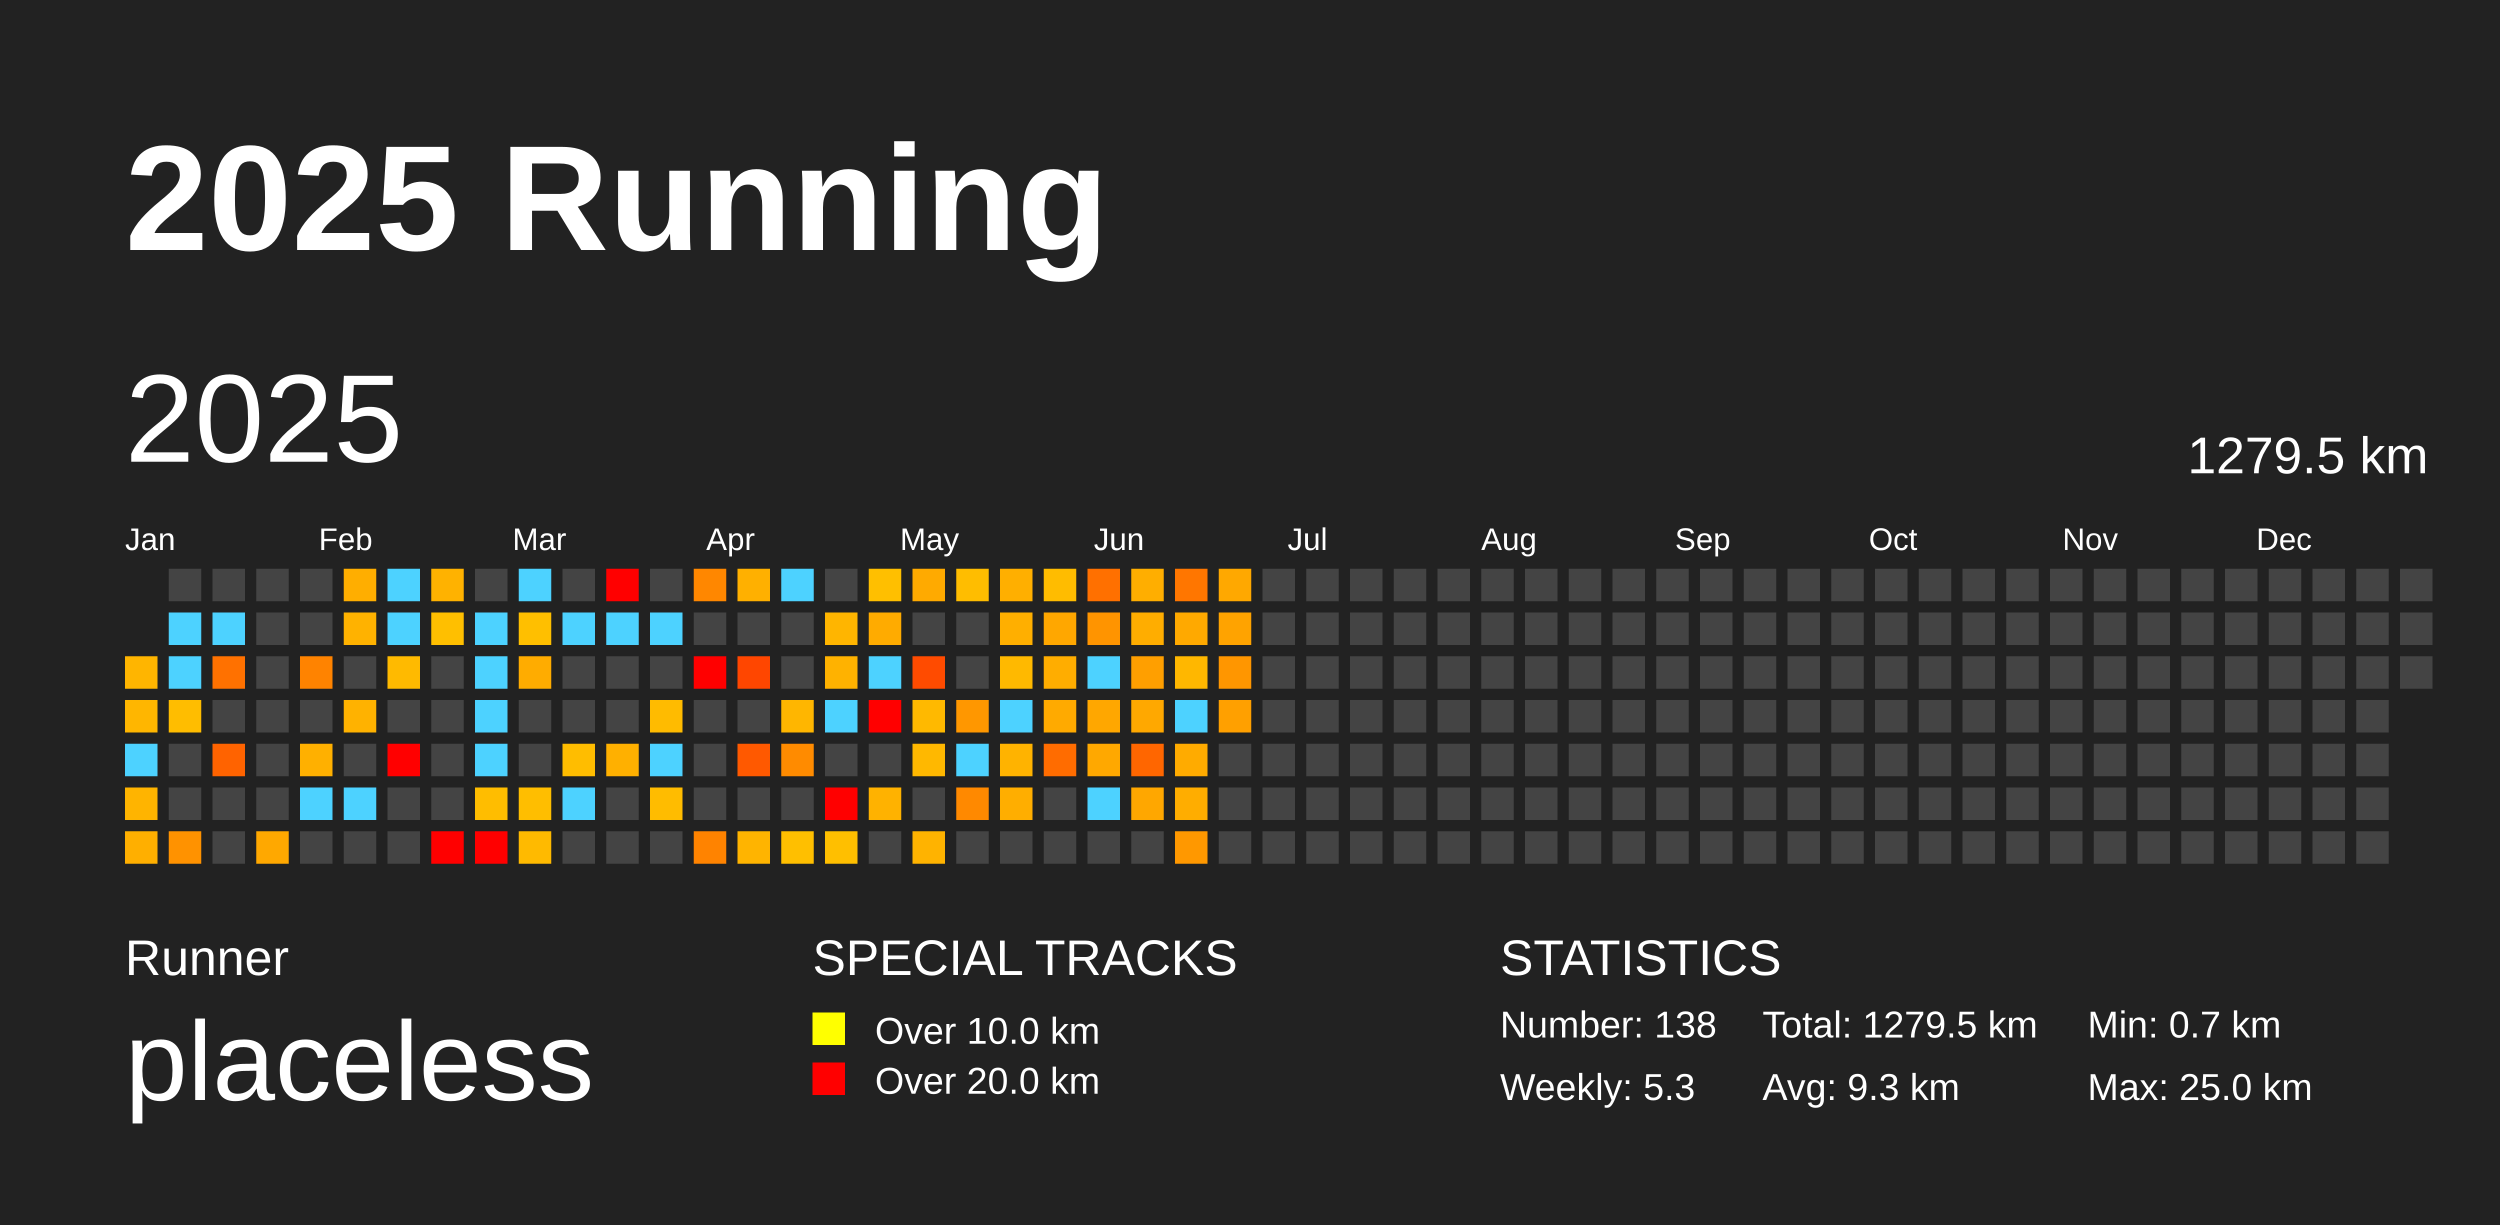
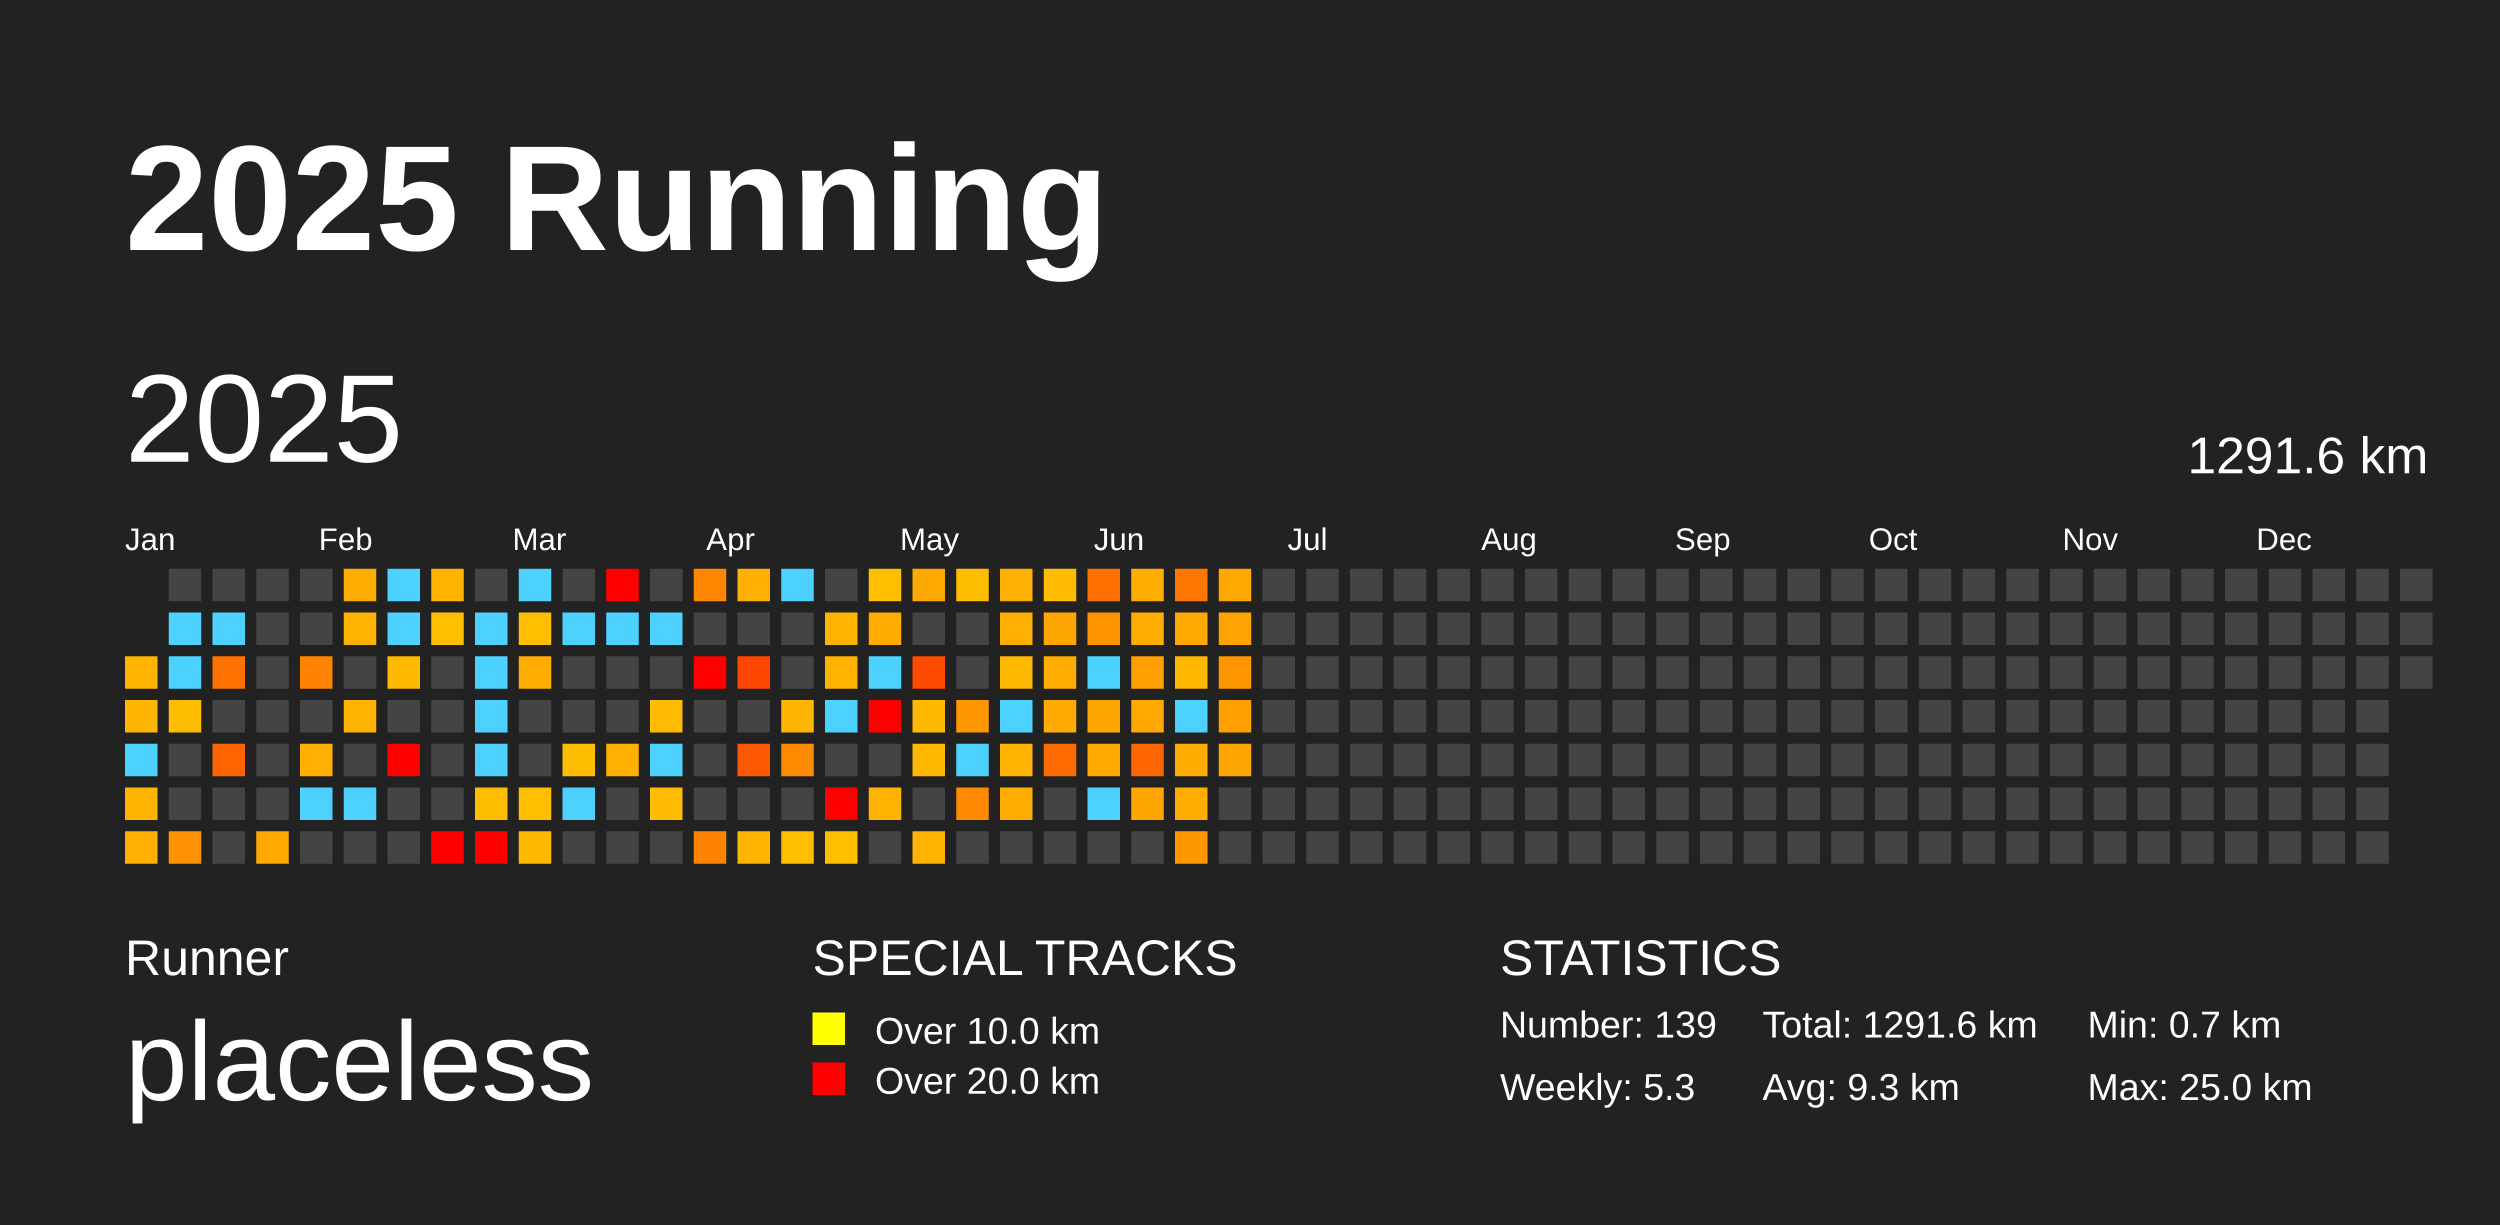
<svg xmlns="http://www.w3.org/2000/svg" baseProfile="full" height="98mm" version="1.1" viewBox="0,0,200,98" width="200mm">
  <defs />
  <rect fill="#222222" height="98" width="200" x="0" y="0" />
  <text fill="#FFFFFF" style="font-size:12px; font-family:Arial; font-weight:bold;" x="10" y="20">2025 Running</text>
  <text fill="#FFFFFF" style="font-size:4px; font-family:Arial" x="10" y="78">Runner</text>
  <text fill="#FFFFFF" style="font-size:9px; font-family:Arial" x="10" y="88">placeless</text>
  <text fill="#FFFFFF" style="font-size:4px; font-family:Arial" x="65" y="78">SPECIAL TRACKS</text>
  <rect fill="yellow" height="2.6" width="2.6" x="65" y="81" />
  <text fill="#FFFFFF" style="font-size:3px; font-family:Arial" x="70" y="83.5">Over 10.0 km</text>
  <rect fill="red" height="2.6" width="2.6" x="65" y="85" />
  <text fill="#FFFFFF" style="font-size:3px; font-family:Arial" x="70" y="87.5">Over 20.0 km</text>
  <text fill="#FFFFFF" style="font-size:4px; font-family:Arial" x="120" y="78">STATISTICS</text>
-   <text fill="#FFFFFF" style="font-size:3px; font-family:Arial" x="120" y="83">Number: 138</text>
+   <text fill="#FFFFFF" style="font-size:3px; font-family:Arial" x="120" y="83">Number: 139</text>
  <text fill="#FFFFFF" style="font-size:3px; font-family:Arial" x="120" y="88">Weekly: 5.3</text>
-   <text fill="#FFFFFF" style="font-size:3px; font-family:Arial" x="141" y="83">Total: 1279.5 km</text>
+   <text fill="#FFFFFF" style="font-size:3px; font-family:Arial" x="141" y="83">Total: 1291.6 km</text>
  <text fill="#FFFFFF" style="font-size:3px; font-family:Arial" x="141" y="88">Avg: 9.3 km</text>
  <text fill="#FFFFFF" style="font-size:3px; font-family:Arial" x="167" y="83">Min: 0.7 km</text>
  <text fill="#FFFFFF" style="font-size:3px; font-family:Arial" x="167" y="88">Max: 25.0 km</text>
  <text dominant-baseline="hanging" fill="#FFFFFF" style="font-size:10.0px; font-family:Arial;" x="10" y="30">2025</text>
-   <text dominant-baseline="hanging" fill="#FFFFFF" style="font-size:4.125px; font-family:Arial;" x="175" y="35">1279.5 km</text>
+   <text dominant-baseline="hanging" fill="#FFFFFF" style="font-size:4.125px; font-family:Arial;" x="175" y="35">1291.6 km</text>
  <text fill="#FFFFFF" style="font-size:2.5px; font-family:Arial" x="10.0" y="44">Jan</text>
  <text fill="#FFFFFF" style="font-size:2.5px; font-family:Arial" x="25.5" y="44">Feb</text>
  <text fill="#FFFFFF" style="font-size:2.5px; font-family:Arial" x="41.0" y="44">Mar</text>
  <text fill="#FFFFFF" style="font-size:2.5px; font-family:Arial" x="56.5" y="44">Apr</text>
  <text fill="#FFFFFF" style="font-size:2.5px; font-family:Arial" x="72.0" y="44">May</text>
  <text fill="#FFFFFF" style="font-size:2.5px; font-family:Arial" x="87.5" y="44">Jun</text>
  <text fill="#FFFFFF" style="font-size:2.5px; font-family:Arial" x="103.0" y="44">Jul</text>
  <text fill="#FFFFFF" style="font-size:2.5px; font-family:Arial" x="118.5" y="44">Aug</text>
  <text fill="#FFFFFF" style="font-size:2.5px; font-family:Arial" x="134.0" y="44">Sep</text>
  <text fill="#FFFFFF" style="font-size:2.5px; font-family:Arial" x="149.5" y="44">Oct</text>
  <text fill="#FFFFFF" style="font-size:2.5px; font-family:Arial" x="165.0" y="44">Nov</text>
  <text fill="#FFFFFF" style="font-size:2.5px; font-family:Arial" x="180.5" y="44">Dec</text>
  <rect fill="#ffb500" height="2.6" width="2.6" x="10.0" y="52.5" />
  <rect fill="#ffb600" height="2.6" width="2.6" x="10.0" y="56.0" />
  <rect fill="#4dd2ff" height="2.6" width="2.6" x="10.0" y="59.5" />
  <rect fill="#ffb400" height="2.6" width="2.6" x="10.0" y="63.0" />
  <rect fill="#ffaf00" height="2.6" width="2.6" x="10.0" y="66.5" />
  <rect fill="#444444" height="2.6" width="2.6" x="13.5" y="45.5" />
  <rect fill="#4dd2ff" height="2.6" width="2.6" x="13.5" y="49.0" />
  <rect fill="#4dd2ff" height="2.6" width="2.6" x="13.5" y="52.5" />
  <rect fill="#ffbd00" height="2.6" width="2.6" x="13.5" y="56.0" />
  <rect fill="#444444" height="2.6" width="2.6" x="13.5" y="59.5" />
  <rect fill="#444444" height="2.6" width="2.6" x="13.5" y="63.0" />
  <rect fill="#ff9200" height="2.6" width="2.6" x="13.5" y="66.5" />
  <rect fill="#444444" height="2.6" width="2.6" x="17.0" y="45.5" />
  <rect fill="#4dd2ff" height="2.6" width="2.6" x="17.0" y="49.0" />
  <rect fill="#ff7100" height="2.6" width="2.6" x="17.0" y="52.5" />
  <rect fill="#444444" height="2.6" width="2.6" x="17.0" y="56.0" />
  <rect fill="#ff6300" height="2.6" width="2.6" x="17.0" y="59.5" />
  <rect fill="#444444" height="2.6" width="2.6" x="17.0" y="63.0" />
  <rect fill="#444444" height="2.6" width="2.6" x="17.0" y="66.5" />
  <rect fill="#444444" height="2.6" width="2.6" x="20.5" y="45.5" />
  <rect fill="#444444" height="2.6" width="2.6" x="20.5" y="49.0" />
  <rect fill="#444444" height="2.6" width="2.6" x="20.5" y="52.5" />
  <rect fill="#444444" height="2.6" width="2.6" x="20.5" y="56.0" />
  <rect fill="#444444" height="2.6" width="2.6" x="20.5" y="59.5" />
  <rect fill="#444444" height="2.6" width="2.6" x="20.5" y="63.0" />
  <rect fill="#ffa800" height="2.6" width="2.6" x="20.5" y="66.5" />
  <rect fill="#444444" height="2.6" width="2.6" x="24.0" y="45.5" />
  <rect fill="#444444" height="2.6" width="2.6" x="24.0" y="49.0" />
  <rect fill="#ff8300" height="2.6" width="2.6" x="24.0" y="52.5" />
  <rect fill="#444444" height="2.6" width="2.6" x="24.0" y="56.0" />
  <rect fill="#ffb000" height="2.6" width="2.6" x="24.0" y="59.5" />
  <rect fill="#4dd2ff" height="2.6" width="2.6" x="24.0" y="63.0" />
  <rect fill="#444444" height="2.6" width="2.6" x="24.0" y="66.5" />
  <rect fill="#ffae00" height="2.6" width="2.6" x="27.5" y="45.5" />
  <rect fill="#ffb200" height="2.6" width="2.6" x="27.5" y="49.0" />
  <rect fill="#444444" height="2.6" width="2.6" x="27.5" y="52.5" />
  <rect fill="#ffb200" height="2.6" width="2.6" x="27.5" y="56.0" />
  <rect fill="#444444" height="2.6" width="2.6" x="27.5" y="59.5" />
  <rect fill="#4dd2ff" height="2.6" width="2.6" x="27.5" y="63.0" />
  <rect fill="#444444" height="2.6" width="2.6" x="27.5" y="66.5" />
  <rect fill="#4dd2ff" height="2.6" width="2.6" x="31.0" y="45.5" />
  <rect fill="#4dd2ff" height="2.6" width="2.6" x="31.0" y="49.0" />
  <rect fill="#ffba00" height="2.6" width="2.6" x="31.0" y="52.5" />
  <rect fill="#444444" height="2.6" width="2.6" x="31.0" y="56.0" />
  <rect fill="red" height="2.6" width="2.6" x="31.0" y="59.5" />
  <rect fill="#444444" height="2.6" width="2.6" x="31.0" y="63.0" />
  <rect fill="#444444" height="2.6" width="2.6" x="31.0" y="66.5" />
  <rect fill="#ffb200" height="2.6" width="2.6" x="34.5" y="45.5" />
  <rect fill="#ffbf00" height="2.6" width="2.6" x="34.5" y="49.0" />
  <rect fill="#444444" height="2.6" width="2.6" x="34.5" y="52.5" />
  <rect fill="#444444" height="2.6" width="2.6" x="34.5" y="56.0" />
  <rect fill="#444444" height="2.6" width="2.6" x="34.5" y="59.5" />
  <rect fill="#444444" height="2.6" width="2.6" x="34.5" y="63.0" />
  <rect fill="red" height="2.6" width="2.6" x="34.5" y="66.5" />
  <rect fill="#444444" height="2.6" width="2.6" x="38.0" y="45.5" />
  <rect fill="#4dd2ff" height="2.6" width="2.6" x="38.0" y="49.0" />
  <rect fill="#4dd2ff" height="2.6" width="2.6" x="38.0" y="52.5" />
  <rect fill="#4dd2ff" height="2.6" width="2.6" x="38.0" y="56.0" />
  <rect fill="#4dd2ff" height="2.6" width="2.6" x="38.0" y="59.5" />
  <rect fill="#ffbd00" height="2.6" width="2.6" x="38.0" y="63.0" />
  <rect fill="red" height="2.6" width="2.6" x="38.0" y="66.5" />
  <rect fill="#4dd2ff" height="2.6" width="2.6" x="41.5" y="45.5" />
  <rect fill="#ffbf00" height="2.6" width="2.6" x="41.5" y="49.0" />
  <rect fill="#ffac00" height="2.6" width="2.6" x="41.5" y="52.5" />
  <rect fill="#444444" height="2.6" width="2.6" x="41.5" y="56.0" />
  <rect fill="#444444" height="2.6" width="2.6" x="41.5" y="59.5" />
  <rect fill="#ffbe00" height="2.6" width="2.6" x="41.5" y="63.0" />
  <rect fill="#ffba00" height="2.6" width="2.6" x="41.5" y="66.5" />
  <rect fill="#444444" height="2.6" width="2.6" x="45.0" y="45.5" />
  <rect fill="#4dd2ff" height="2.6" width="2.6" x="45.0" y="49.0" />
  <rect fill="#444444" height="2.6" width="2.6" x="45.0" y="52.5" />
  <rect fill="#444444" height="2.6" width="2.6" x="45.0" y="56.0" />
  <rect fill="#ffbd00" height="2.6" width="2.6" x="45.0" y="59.5" />
  <rect fill="#4dd2ff" height="2.6" width="2.6" x="45.0" y="63.0" />
  <rect fill="#444444" height="2.6" width="2.6" x="45.0" y="66.5" />
  <rect fill="red" height="2.6" width="2.6" x="48.5" y="45.5" />
  <rect fill="#4dd2ff" height="2.6" width="2.6" x="48.5" y="49.0" />
  <rect fill="#444444" height="2.6" width="2.6" x="48.5" y="52.5" />
  <rect fill="#444444" height="2.6" width="2.6" x="48.5" y="56.0" />
  <rect fill="#ffb000" height="2.6" width="2.6" x="48.5" y="59.5" />
  <rect fill="#444444" height="2.6" width="2.6" x="48.5" y="63.0" />
  <rect fill="#444444" height="2.6" width="2.6" x="48.5" y="66.5" />
  <rect fill="#444444" height="2.6" width="2.6" x="52.0" y="45.5" />
  <rect fill="#4dd2ff" height="2.6" width="2.6" x="52.0" y="49.0" />
  <rect fill="#444444" height="2.6" width="2.6" x="52.0" y="52.5" />
  <rect fill="#ffbb00" height="2.6" width="2.6" x="52.0" y="56.0" />
  <rect fill="#4dd2ff" height="2.6" width="2.6" x="52.0" y="59.5" />
  <rect fill="#ffbc00" height="2.6" width="2.6" x="52.0" y="63.0" />
  <rect fill="#444444" height="2.6" width="2.6" x="52.0" y="66.5" />
  <rect fill="#ff8700" height="2.6" width="2.6" x="55.5" y="45.5" />
  <rect fill="#444444" height="2.6" width="2.6" x="55.5" y="49.0" />
  <rect fill="red" height="2.6" width="2.6" x="55.5" y="52.5" />
  <rect fill="#444444" height="2.6" width="2.6" x="55.5" y="56.0" />
  <rect fill="#444444" height="2.6" width="2.6" x="55.5" y="59.5" />
  <rect fill="#444444" height="2.6" width="2.6" x="55.5" y="63.0" />
  <rect fill="#ff8300" height="2.6" width="2.6" x="55.5" y="66.5" />
  <rect fill="#ffb000" height="2.6" width="2.6" x="59.0" y="45.5" />
  <rect fill="#444444" height="2.6" width="2.6" x="59.0" y="49.0" />
  <rect fill="#ff4600" height="2.6" width="2.6" x="59.0" y="52.5" />
  <rect fill="#444444" height="2.6" width="2.6" x="59.0" y="56.0" />
  <rect fill="#ff5900" height="2.6" width="2.6" x="59.0" y="59.5" />
  <rect fill="#444444" height="2.6" width="2.6" x="59.0" y="63.0" />
  <rect fill="#ffb400" height="2.6" width="2.6" x="59.0" y="66.5" />
  <rect fill="#4dd2ff" height="2.6" width="2.6" x="62.5" y="45.5" />
  <rect fill="#444444" height="2.6" width="2.6" x="62.5" y="49.0" />
  <rect fill="#444444" height="2.6" width="2.6" x="62.5" y="52.5" />
  <rect fill="#ffb600" height="2.6" width="2.6" x="62.5" y="56.0" />
  <rect fill="#ff8b00" height="2.6" width="2.6" x="62.5" y="59.5" />
  <rect fill="#444444" height="2.6" width="2.6" x="62.5" y="63.0" />
  <rect fill="#ffbf00" height="2.6" width="2.6" x="62.5" y="66.5" />
  <rect fill="#444444" height="2.6" width="2.6" x="66.0" y="45.5" />
  <rect fill="#ffb500" height="2.6" width="2.6" x="66.0" y="49.0" />
  <rect fill="#ffb200" height="2.6" width="2.6" x="66.0" y="52.5" />
  <rect fill="#4dd2ff" height="2.6" width="2.6" x="66.0" y="56.0" />
  <rect fill="#444444" height="2.6" width="2.6" x="66.0" y="59.5" />
  <rect fill="red" height="2.6" width="2.6" x="66.0" y="63.0" />
  <rect fill="#ffbf00" height="2.6" width="2.6" x="66.0" y="66.5" />
  <rect fill="#ffbf00" height="2.6" width="2.6" x="69.5" y="45.5" />
  <rect fill="#ffab00" height="2.6" width="2.6" x="69.5" y="49.0" />
  <rect fill="#4dd2ff" height="2.6" width="2.6" x="69.5" y="52.5" />
  <rect fill="red" height="2.6" width="2.6" x="69.5" y="56.0" />
  <rect fill="#444444" height="2.6" width="2.6" x="69.5" y="59.5" />
  <rect fill="#ffb200" height="2.6" width="2.6" x="69.5" y="63.0" />
  <rect fill="#444444" height="2.6" width="2.6" x="69.5" y="66.5" />
  <rect fill="#ffaa00" height="2.6" width="2.6" x="73.0" y="45.5" />
  <rect fill="#444444" height="2.6" width="2.6" x="73.0" y="49.0" />
  <rect fill="#ff4b00" height="2.6" width="2.6" x="73.0" y="52.5" />
  <rect fill="#ffb900" height="2.6" width="2.6" x="73.0" y="56.0" />
  <rect fill="#ffb800" height="2.6" width="2.6" x="73.0" y="59.5" />
  <rect fill="#444444" height="2.6" width="2.6" x="73.0" y="63.0" />
  <rect fill="#ffb300" height="2.6" width="2.6" x="73.0" y="66.5" />
  <rect fill="#ffbd00" height="2.6" width="2.6" x="76.5" y="45.5" />
  <rect fill="#444444" height="2.6" width="2.6" x="76.5" y="49.0" />
  <rect fill="#444444" height="2.6" width="2.6" x="76.5" y="52.5" />
  <rect fill="#ff9700" height="2.6" width="2.6" x="76.5" y="56.0" />
  <rect fill="#4dd2ff" height="2.6" width="2.6" x="76.5" y="59.5" />
  <rect fill="#ff8900" height="2.6" width="2.6" x="76.5" y="63.0" />
  <rect fill="#444444" height="2.6" width="2.6" x="76.5" y="66.5" />
  <rect fill="#ffaf00" height="2.6" width="2.6" x="80.0" y="45.5" />
  <rect fill="#ffaf00" height="2.6" width="2.6" x="80.0" y="49.0" />
  <rect fill="#ffb900" height="2.6" width="2.6" x="80.0" y="52.5" />
  <rect fill="#4dd2ff" height="2.6" width="2.6" x="80.0" y="56.0" />
  <rect fill="#ffb300" height="2.6" width="2.6" x="80.0" y="59.5" />
  <rect fill="#ffae00" height="2.6" width="2.6" x="80.0" y="63.0" />
  <rect fill="#444444" height="2.6" width="2.6" x="80.0" y="66.5" />
  <rect fill="#ffbc00" height="2.6" width="2.6" x="83.5" y="45.5" />
  <rect fill="#ffa700" height="2.6" width="2.6" x="83.5" y="49.0" />
  <rect fill="#ffad00" height="2.6" width="2.6" x="83.5" y="52.5" />
  <rect fill="#ffaa00" height="2.6" width="2.6" x="83.5" y="56.0" />
  <rect fill="#ff6c00" height="2.6" width="2.6" x="83.5" y="59.5" />
  <rect fill="#444444" height="2.6" width="2.6" x="83.5" y="63.0" />
  <rect fill="#444444" height="2.6" width="2.6" x="83.5" y="66.5" />
  <rect fill="#ff7000" height="2.6" width="2.6" x="87.0" y="45.5" />
  <rect fill="#ff9400" height="2.6" width="2.6" x="87.0" y="49.0" />
  <rect fill="#4dd2ff" height="2.6" width="2.6" x="87.0" y="52.5" />
  <rect fill="#ffa700" height="2.6" width="2.6" x="87.0" y="56.0" />
  <rect fill="#ffa800" height="2.6" width="2.6" x="87.0" y="59.5" />
  <rect fill="#4dd2ff" height="2.6" width="2.6" x="87.0" y="63.0" />
  <rect fill="#444444" height="2.6" width="2.6" x="87.0" y="66.5" />
  <rect fill="#ffae00" height="2.6" width="2.6" x="90.5" y="45.5" />
  <rect fill="#ffad00" height="2.6" width="2.6" x="90.5" y="49.0" />
  <rect fill="#ff9f00" height="2.6" width="2.6" x="90.5" y="52.5" />
  <rect fill="#ffa800" height="2.6" width="2.6" x="90.5" y="56.0" />
  <rect fill="#ff6600" height="2.6" width="2.6" x="90.5" y="59.5" />
  <rect fill="#ffa700" height="2.6" width="2.6" x="90.5" y="63.0" />
  <rect fill="#444444" height="2.6" width="2.6" x="90.5" y="66.5" />
  <rect fill="#ff7600" height="2.6" width="2.6" x="94.0" y="45.5" />
  <rect fill="#ffa900" height="2.6" width="2.6" x="94.0" y="49.0" />
  <rect fill="#ffb700" height="2.6" width="2.6" x="94.0" y="52.5" />
  <rect fill="#4dd2ff" height="2.6" width="2.6" x="94.0" y="56.0" />
  <rect fill="#ffab00" height="2.6" width="2.6" x="94.0" y="59.5" />
  <rect fill="#ffad00" height="2.6" width="2.6" x="94.0" y="63.0" />
  <rect fill="#ff9800" height="2.6" width="2.6" x="94.0" y="66.5" />
  <rect fill="#ffa800" height="2.6" width="2.6" x="97.5" y="45.5" />
  <rect fill="#ffa300" height="2.6" width="2.6" x="97.5" y="49.0" />
  <rect fill="#ff9600" height="2.6" width="2.6" x="97.5" y="52.5" />
  <rect fill="#ffa000" height="2.6" width="2.6" x="97.5" y="56.0" />
-   <rect fill="#444444" height="2.6" width="2.6" x="97.5" y="59.5" />
+   <rect fill="#ffa600" height="2.6" width="2.6" x="97.5" y="59.5" />
  <rect fill="#444444" height="2.6" width="2.6" x="97.5" y="63.0" />
  <rect fill="#444444" height="2.6" width="2.6" x="97.5" y="66.5" />
  <rect fill="#444444" height="2.6" width="2.6" x="101.0" y="45.5" />
  <rect fill="#444444" height="2.6" width="2.6" x="101.0" y="49.0" />
  <rect fill="#444444" height="2.6" width="2.6" x="101.0" y="52.5" />
  <rect fill="#444444" height="2.6" width="2.6" x="101.0" y="56.0" />
  <rect fill="#444444" height="2.6" width="2.6" x="101.0" y="59.5" />
  <rect fill="#444444" height="2.6" width="2.6" x="101.0" y="63.0" />
  <rect fill="#444444" height="2.6" width="2.6" x="101.0" y="66.5" />
  <rect fill="#444444" height="2.6" width="2.6" x="104.5" y="45.5" />
  <rect fill="#444444" height="2.6" width="2.6" x="104.5" y="49.0" />
  <rect fill="#444444" height="2.6" width="2.6" x="104.5" y="52.5" />
  <rect fill="#444444" height="2.6" width="2.6" x="104.5" y="56.0" />
  <rect fill="#444444" height="2.6" width="2.6" x="104.5" y="59.5" />
  <rect fill="#444444" height="2.6" width="2.6" x="104.5" y="63.0" />
  <rect fill="#444444" height="2.6" width="2.6" x="104.5" y="66.5" />
  <rect fill="#444444" height="2.6" width="2.6" x="108.0" y="45.5" />
  <rect fill="#444444" height="2.6" width="2.6" x="108.0" y="49.0" />
  <rect fill="#444444" height="2.6" width="2.6" x="108.0" y="52.5" />
  <rect fill="#444444" height="2.6" width="2.6" x="108.0" y="56.0" />
  <rect fill="#444444" height="2.6" width="2.6" x="108.0" y="59.5" />
  <rect fill="#444444" height="2.6" width="2.6" x="108.0" y="63.0" />
  <rect fill="#444444" height="2.6" width="2.6" x="108.0" y="66.5" />
  <rect fill="#444444" height="2.6" width="2.6" x="111.5" y="45.5" />
  <rect fill="#444444" height="2.6" width="2.6" x="111.5" y="49.0" />
  <rect fill="#444444" height="2.6" width="2.6" x="111.5" y="52.5" />
  <rect fill="#444444" height="2.6" width="2.6" x="111.5" y="56.0" />
  <rect fill="#444444" height="2.6" width="2.6" x="111.5" y="59.5" />
  <rect fill="#444444" height="2.6" width="2.6" x="111.5" y="63.0" />
  <rect fill="#444444" height="2.6" width="2.6" x="111.5" y="66.5" />
  <rect fill="#444444" height="2.6" width="2.6" x="115.0" y="45.5" />
  <rect fill="#444444" height="2.6" width="2.6" x="115.0" y="49.0" />
  <rect fill="#444444" height="2.6" width="2.6" x="115.0" y="52.5" />
  <rect fill="#444444" height="2.6" width="2.6" x="115.0" y="56.0" />
  <rect fill="#444444" height="2.6" width="2.6" x="115.0" y="59.5" />
  <rect fill="#444444" height="2.6" width="2.6" x="115.0" y="63.0" />
  <rect fill="#444444" height="2.6" width="2.6" x="115.0" y="66.5" />
  <rect fill="#444444" height="2.6" width="2.6" x="118.5" y="45.5" />
  <rect fill="#444444" height="2.6" width="2.6" x="118.5" y="49.0" />
  <rect fill="#444444" height="2.6" width="2.6" x="118.5" y="52.5" />
  <rect fill="#444444" height="2.6" width="2.6" x="118.5" y="56.0" />
  <rect fill="#444444" height="2.6" width="2.6" x="118.5" y="59.5" />
  <rect fill="#444444" height="2.6" width="2.6" x="118.5" y="63.0" />
  <rect fill="#444444" height="2.6" width="2.6" x="118.5" y="66.5" />
  <rect fill="#444444" height="2.6" width="2.6" x="122.0" y="45.5" />
  <rect fill="#444444" height="2.6" width="2.6" x="122.0" y="49.0" />
  <rect fill="#444444" height="2.6" width="2.6" x="122.0" y="52.5" />
  <rect fill="#444444" height="2.6" width="2.6" x="122.0" y="56.0" />
  <rect fill="#444444" height="2.6" width="2.6" x="122.0" y="59.5" />
  <rect fill="#444444" height="2.6" width="2.6" x="122.0" y="63.0" />
  <rect fill="#444444" height="2.6" width="2.6" x="122.0" y="66.5" />
  <rect fill="#444444" height="2.6" width="2.6" x="125.5" y="45.5" />
  <rect fill="#444444" height="2.6" width="2.6" x="125.5" y="49.0" />
  <rect fill="#444444" height="2.6" width="2.6" x="125.5" y="52.5" />
  <rect fill="#444444" height="2.6" width="2.6" x="125.5" y="56.0" />
  <rect fill="#444444" height="2.6" width="2.6" x="125.5" y="59.5" />
  <rect fill="#444444" height="2.6" width="2.6" x="125.5" y="63.0" />
  <rect fill="#444444" height="2.6" width="2.6" x="125.5" y="66.5" />
  <rect fill="#444444" height="2.6" width="2.6" x="129.0" y="45.5" />
  <rect fill="#444444" height="2.6" width="2.6" x="129.0" y="49.0" />
  <rect fill="#444444" height="2.6" width="2.6" x="129.0" y="52.5" />
  <rect fill="#444444" height="2.6" width="2.6" x="129.0" y="56.0" />
  <rect fill="#444444" height="2.6" width="2.6" x="129.0" y="59.5" />
  <rect fill="#444444" height="2.6" width="2.6" x="129.0" y="63.0" />
  <rect fill="#444444" height="2.6" width="2.6" x="129.0" y="66.5" />
  <rect fill="#444444" height="2.6" width="2.6" x="132.5" y="45.5" />
  <rect fill="#444444" height="2.6" width="2.6" x="132.5" y="49.0" />
  <rect fill="#444444" height="2.6" width="2.6" x="132.5" y="52.5" />
  <rect fill="#444444" height="2.6" width="2.6" x="132.5" y="56.0" />
  <rect fill="#444444" height="2.6" width="2.6" x="132.5" y="59.5" />
  <rect fill="#444444" height="2.6" width="2.6" x="132.5" y="63.0" />
  <rect fill="#444444" height="2.6" width="2.6" x="132.5" y="66.5" />
  <rect fill="#444444" height="2.6" width="2.6" x="136.0" y="45.5" />
  <rect fill="#444444" height="2.6" width="2.6" x="136.0" y="49.0" />
  <rect fill="#444444" height="2.6" width="2.6" x="136.0" y="52.5" />
  <rect fill="#444444" height="2.6" width="2.6" x="136.0" y="56.0" />
  <rect fill="#444444" height="2.6" width="2.6" x="136.0" y="59.5" />
  <rect fill="#444444" height="2.6" width="2.6" x="136.0" y="63.0" />
  <rect fill="#444444" height="2.6" width="2.6" x="136.0" y="66.5" />
  <rect fill="#444444" height="2.6" width="2.6" x="139.5" y="45.5" />
  <rect fill="#444444" height="2.6" width="2.6" x="139.5" y="49.0" />
  <rect fill="#444444" height="2.6" width="2.6" x="139.5" y="52.5" />
  <rect fill="#444444" height="2.6" width="2.6" x="139.5" y="56.0" />
  <rect fill="#444444" height="2.6" width="2.6" x="139.5" y="59.5" />
  <rect fill="#444444" height="2.6" width="2.6" x="139.5" y="63.0" />
  <rect fill="#444444" height="2.6" width="2.6" x="139.5" y="66.5" />
  <rect fill="#444444" height="2.6" width="2.6" x="143.0" y="45.5" />
  <rect fill="#444444" height="2.6" width="2.6" x="143.0" y="49.0" />
  <rect fill="#444444" height="2.6" width="2.6" x="143.0" y="52.5" />
  <rect fill="#444444" height="2.6" width="2.6" x="143.0" y="56.0" />
  <rect fill="#444444" height="2.6" width="2.6" x="143.0" y="59.5" />
  <rect fill="#444444" height="2.6" width="2.6" x="143.0" y="63.0" />
  <rect fill="#444444" height="2.6" width="2.6" x="143.0" y="66.5" />
  <rect fill="#444444" height="2.6" width="2.6" x="146.5" y="45.5" />
  <rect fill="#444444" height="2.6" width="2.6" x="146.5" y="49.0" />
  <rect fill="#444444" height="2.6" width="2.6" x="146.5" y="52.5" />
  <rect fill="#444444" height="2.6" width="2.6" x="146.5" y="56.0" />
  <rect fill="#444444" height="2.6" width="2.6" x="146.5" y="59.5" />
  <rect fill="#444444" height="2.6" width="2.6" x="146.5" y="63.0" />
  <rect fill="#444444" height="2.6" width="2.6" x="146.5" y="66.5" />
  <rect fill="#444444" height="2.6" width="2.6" x="150.0" y="45.5" />
  <rect fill="#444444" height="2.6" width="2.6" x="150.0" y="49.0" />
  <rect fill="#444444" height="2.6" width="2.6" x="150.0" y="52.5" />
  <rect fill="#444444" height="2.6" width="2.6" x="150.0" y="56.0" />
  <rect fill="#444444" height="2.6" width="2.6" x="150.0" y="59.5" />
  <rect fill="#444444" height="2.6" width="2.6" x="150.0" y="63.0" />
  <rect fill="#444444" height="2.6" width="2.6" x="150.0" y="66.5" />
  <rect fill="#444444" height="2.6" width="2.6" x="153.5" y="45.5" />
  <rect fill="#444444" height="2.6" width="2.6" x="153.5" y="49.0" />
  <rect fill="#444444" height="2.6" width="2.6" x="153.5" y="52.5" />
  <rect fill="#444444" height="2.6" width="2.6" x="153.5" y="56.0" />
  <rect fill="#444444" height="2.6" width="2.6" x="153.5" y="59.5" />
  <rect fill="#444444" height="2.6" width="2.6" x="153.5" y="63.0" />
  <rect fill="#444444" height="2.6" width="2.6" x="153.5" y="66.5" />
  <rect fill="#444444" height="2.6" width="2.6" x="157.0" y="45.5" />
  <rect fill="#444444" height="2.6" width="2.6" x="157.0" y="49.0" />
  <rect fill="#444444" height="2.6" width="2.6" x="157.0" y="52.5" />
  <rect fill="#444444" height="2.6" width="2.6" x="157.0" y="56.0" />
  <rect fill="#444444" height="2.6" width="2.6" x="157.0" y="59.5" />
  <rect fill="#444444" height="2.6" width="2.6" x="157.0" y="63.0" />
  <rect fill="#444444" height="2.6" width="2.6" x="157.0" y="66.5" />
  <rect fill="#444444" height="2.6" width="2.6" x="160.5" y="45.5" />
  <rect fill="#444444" height="2.6" width="2.6" x="160.5" y="49.0" />
  <rect fill="#444444" height="2.6" width="2.6" x="160.5" y="52.5" />
  <rect fill="#444444" height="2.6" width="2.6" x="160.5" y="56.0" />
  <rect fill="#444444" height="2.6" width="2.6" x="160.5" y="59.5" />
  <rect fill="#444444" height="2.6" width="2.6" x="160.5" y="63.0" />
  <rect fill="#444444" height="2.6" width="2.6" x="160.5" y="66.5" />
  <rect fill="#444444" height="2.6" width="2.6" x="164.0" y="45.5" />
  <rect fill="#444444" height="2.6" width="2.6" x="164.0" y="49.0" />
  <rect fill="#444444" height="2.6" width="2.6" x="164.0" y="52.5" />
  <rect fill="#444444" height="2.6" width="2.6" x="164.0" y="56.0" />
  <rect fill="#444444" height="2.6" width="2.6" x="164.0" y="59.5" />
  <rect fill="#444444" height="2.6" width="2.6" x="164.0" y="63.0" />
  <rect fill="#444444" height="2.6" width="2.6" x="164.0" y="66.5" />
  <rect fill="#444444" height="2.6" width="2.6" x="167.5" y="45.5" />
  <rect fill="#444444" height="2.6" width="2.6" x="167.5" y="49.0" />
  <rect fill="#444444" height="2.6" width="2.6" x="167.5" y="52.5" />
  <rect fill="#444444" height="2.6" width="2.6" x="167.5" y="56.0" />
  <rect fill="#444444" height="2.6" width="2.6" x="167.5" y="59.5" />
  <rect fill="#444444" height="2.6" width="2.6" x="167.5" y="63.0" />
  <rect fill="#444444" height="2.6" width="2.6" x="167.5" y="66.5" />
  <rect fill="#444444" height="2.6" width="2.6" x="171.0" y="45.5" />
  <rect fill="#444444" height="2.6" width="2.6" x="171.0" y="49.0" />
  <rect fill="#444444" height="2.6" width="2.6" x="171.0" y="52.5" />
  <rect fill="#444444" height="2.6" width="2.6" x="171.0" y="56.0" />
  <rect fill="#444444" height="2.6" width="2.6" x="171.0" y="59.5" />
  <rect fill="#444444" height="2.6" width="2.6" x="171.0" y="63.0" />
  <rect fill="#444444" height="2.6" width="2.6" x="171.0" y="66.5" />
  <rect fill="#444444" height="2.6" width="2.6" x="174.5" y="45.5" />
  <rect fill="#444444" height="2.6" width="2.6" x="174.5" y="49.0" />
  <rect fill="#444444" height="2.6" width="2.6" x="174.5" y="52.5" />
  <rect fill="#444444" height="2.6" width="2.6" x="174.5" y="56.0" />
  <rect fill="#444444" height="2.6" width="2.6" x="174.5" y="59.5" />
  <rect fill="#444444" height="2.6" width="2.6" x="174.5" y="63.0" />
  <rect fill="#444444" height="2.6" width="2.6" x="174.5" y="66.5" />
  <rect fill="#444444" height="2.6" width="2.6" x="178.0" y="45.5" />
  <rect fill="#444444" height="2.6" width="2.6" x="178.0" y="49.0" />
  <rect fill="#444444" height="2.6" width="2.6" x="178.0" y="52.5" />
  <rect fill="#444444" height="2.6" width="2.6" x="178.0" y="56.0" />
  <rect fill="#444444" height="2.6" width="2.6" x="178.0" y="59.5" />
  <rect fill="#444444" height="2.6" width="2.6" x="178.0" y="63.0" />
  <rect fill="#444444" height="2.6" width="2.6" x="178.0" y="66.5" />
  <rect fill="#444444" height="2.6" width="2.6" x="181.5" y="45.5" />
  <rect fill="#444444" height="2.6" width="2.6" x="181.5" y="49.0" />
  <rect fill="#444444" height="2.6" width="2.6" x="181.5" y="52.5" />
  <rect fill="#444444" height="2.6" width="2.6" x="181.5" y="56.0" />
  <rect fill="#444444" height="2.6" width="2.6" x="181.5" y="59.5" />
  <rect fill="#444444" height="2.6" width="2.6" x="181.5" y="63.0" />
  <rect fill="#444444" height="2.6" width="2.6" x="181.5" y="66.5" />
  <rect fill="#444444" height="2.6" width="2.6" x="185.0" y="45.5" />
  <rect fill="#444444" height="2.6" width="2.6" x="185.0" y="49.0" />
  <rect fill="#444444" height="2.6" width="2.6" x="185.0" y="52.5" />
  <rect fill="#444444" height="2.6" width="2.6" x="185.0" y="56.0" />
  <rect fill="#444444" height="2.6" width="2.6" x="185.0" y="59.5" />
  <rect fill="#444444" height="2.6" width="2.6" x="185.0" y="63.0" />
  <rect fill="#444444" height="2.6" width="2.6" x="185.0" y="66.5" />
  <rect fill="#444444" height="2.6" width="2.6" x="188.5" y="45.5" />
  <rect fill="#444444" height="2.6" width="2.6" x="188.5" y="49.0" />
  <rect fill="#444444" height="2.6" width="2.6" x="188.5" y="52.5" />
  <rect fill="#444444" height="2.6" width="2.6" x="188.5" y="56.0" />
  <rect fill="#444444" height="2.6" width="2.6" x="188.5" y="59.5" />
  <rect fill="#444444" height="2.6" width="2.6" x="188.5" y="63.0" />
  <rect fill="#444444" height="2.6" width="2.6" x="188.5" y="66.5" />
  <rect fill="#444444" height="2.6" width="2.6" x="192.0" y="45.5" />
  <rect fill="#444444" height="2.6" width="2.6" x="192.0" y="49.0" />
  <rect fill="#444444" height="2.6" width="2.6" x="192.0" y="52.5" />
</svg>
